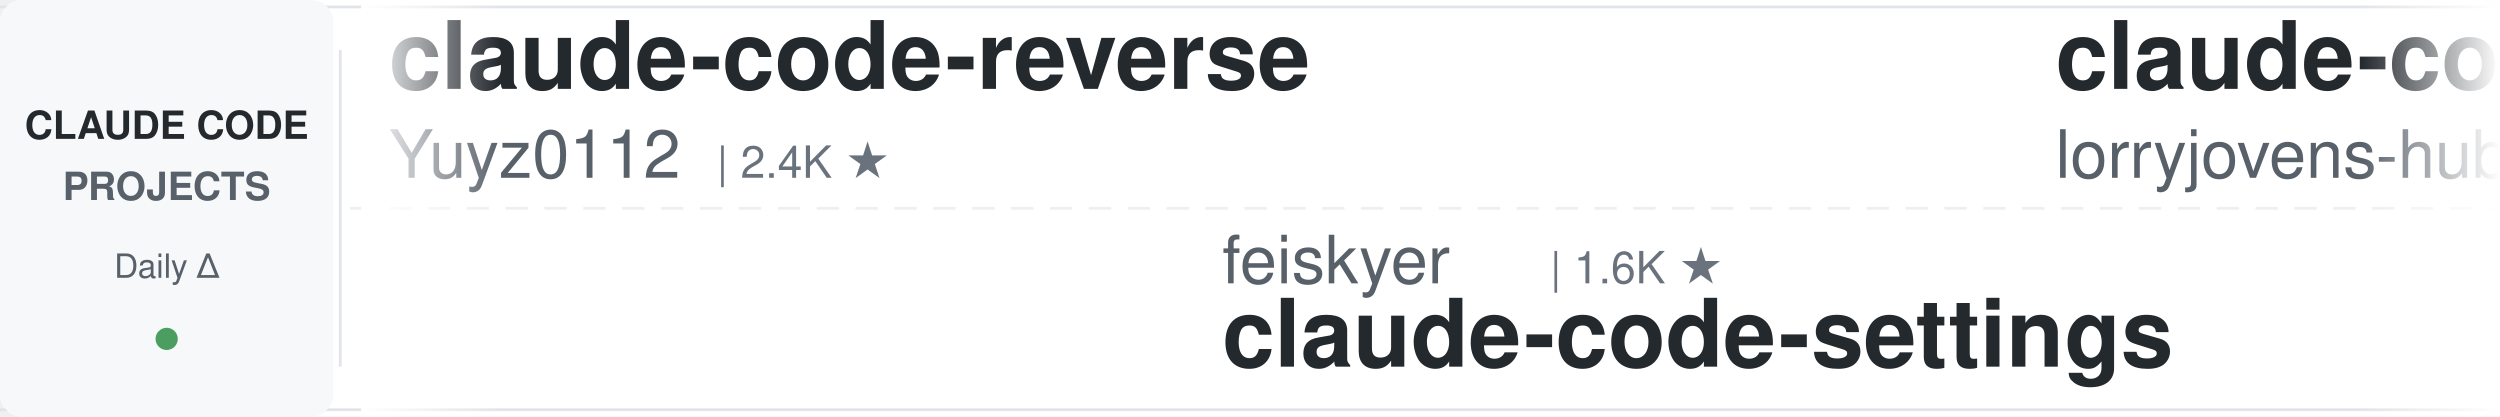
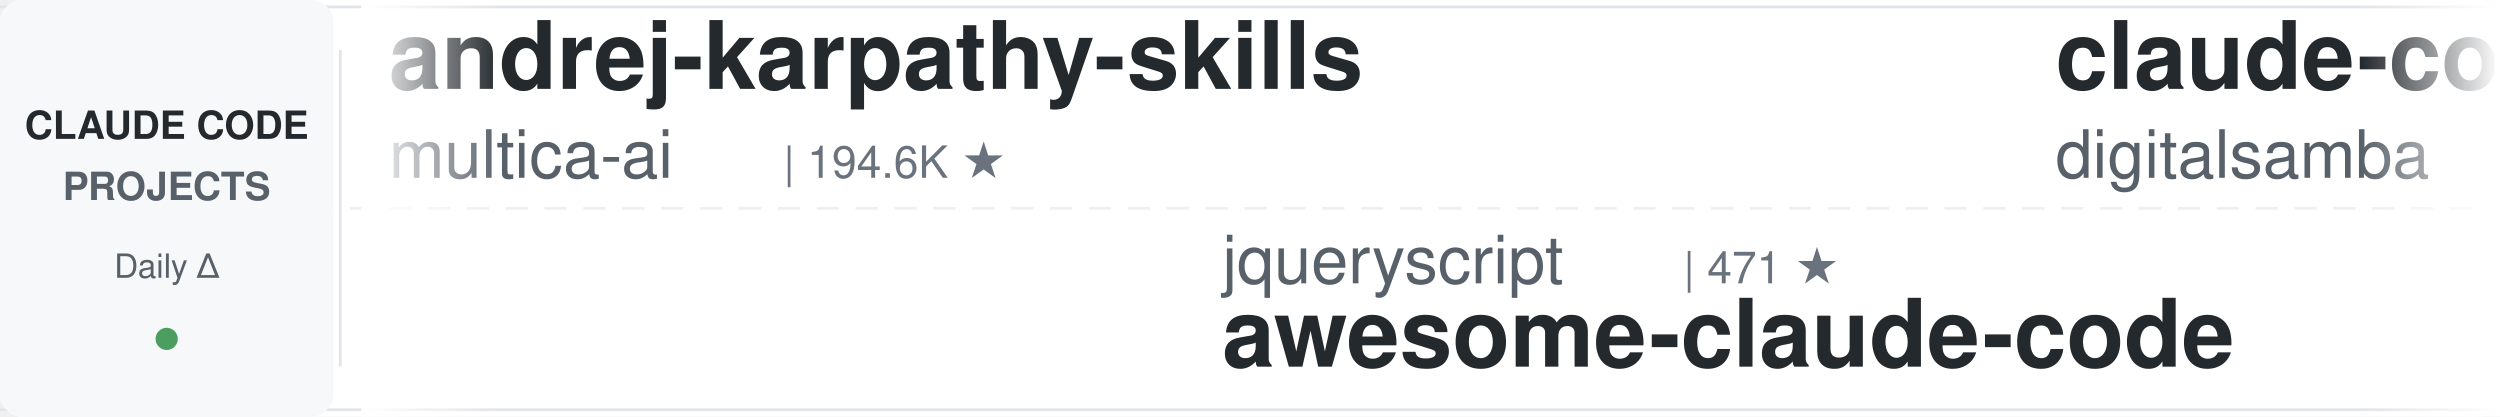
<svg xmlns="http://www.w3.org/2000/svg" width="900" height="150">
  <defs>
    <linearGradient id="leftFade" x1="0%" y1="0%" x2="100%" y2="0%">
      <stop offset="0%" style="stop-color:#ffffff;stop-opacity:1" />
      <stop offset="100%" style="stop-color:#ffffff;stop-opacity:0" />
    </linearGradient>
    <linearGradient id="rightFade" x1="0%" y1="0%" x2="100%" y2="0%">
      <stop offset="0%" style="stop-color:#ffffff;stop-opacity:0" />
      <stop offset="100%" style="stop-color:#ffffff;stop-opacity:1" />
    </linearGradient>
  </defs>
  <rect width="900" height="150" fill="#ffffff" rx="8" />
  <rect x="0" y="2" width="900" height="1" fill="#e1e4e8" />
  <rect x="0" y="147" width="900" height="1" fill="#e1e4e8" />
  <line x1="0" y1="75" x2="900" y2="75" stroke="#e1e4e8" stroke-width="1" stroke-dasharray="8 6" opacity="0.6" />
  <rect x="0" y="0" width="120" height="150" fill="#f6f8fa" rx="8" />
  <text x="60" y="50" font-family="-apple-system, BlinkMacSystemFont, 'Segoe UI', Helvetica, Arial, sans-serif" font-size="14" font-weight="600" fill="#24292e" text-anchor="middle">CLAUDE CODE</text>
  <text x="60" y="72" font-family="-apple-system, BlinkMacSystemFont, 'Segoe UI', Helvetica, Arial, sans-serif" font-size="14" font-weight="600" fill="#586069" text-anchor="middle">PROJECTS</text>
  <text x="60" y="100" font-family="-apple-system, BlinkMacSystemFont, 'Segoe UI', Helvetica, Arial, sans-serif" font-size="12" font-weight="500" fill="#586069" text-anchor="middle">Daily Δ</text>
  <circle cx="60" cy="122" r="4" fill="#22863a" opacity="0.8" />
  <rect x="122" y="18" width="1" height="114" fill="#e1e4e8" />
  <clipPath id="tickerClip">
    <rect x="130" y="0" width="770" height="150" />
  </clipPath>
  <g clip-path="url(#tickerClip)">
    <g id="tickerItems">
      <animateTransform attributeName="transform" attributeType="XML" type="translate" from="0 0" to="-3000 0" dur="54s" repeatCount="indefinite" />
      <g transform="translate(0, 0)">
-         <text x="140" y="32" font-family="-apple-system, BlinkMacSystemFont, 'Segoe UI', Helvetica, Arial, sans-serif" font-size="34" font-weight="600" fill="#24292e">claude-code-reverse</text>
-         <text x="140" y="64" font-family="-apple-system, BlinkMacSystemFont, 'Segoe UI', Helvetica, Arial, sans-serif" font-size="24" font-weight="400" fill="#586069">Yuyz0112</text>
-         <text x="258" y="64" font-family="-apple-system, BlinkMacSystemFont, 'Segoe UI', Helvetica, Arial, sans-serif" font-size="16" font-weight="500" fill="#6a737d">| 2.4K ★</text>
+         <text x="140" y="32" font-family="-apple-system, BlinkMacSystemFont, 'Segoe UI', Helvetica, Arial, sans-serif" font-size="34" font-weight="600" fill="#24292e">andrej-karpathy-skills</text>
+         <text x="140" y="64" font-family="-apple-system, BlinkMacSystemFont, 'Segoe UI', Helvetica, Arial, sans-serif" font-size="24" font-weight="400" fill="#586069">multica-ai</text>
+         <text x="282" y="64" font-family="-apple-system, BlinkMacSystemFont, 'Segoe UI', Helvetica, Arial, sans-serif" font-size="16" font-weight="500" fill="#6a737d">| 194.6K ★</text>
      </g>
      <g transform="translate(300, 0)">
-         <text x="140" y="102" font-family="-apple-system, BlinkMacSystemFont, 'Segoe UI', Helvetica, Arial, sans-serif" font-size="24" font-weight="400" fill="#586069">feiskyer</text>
-         <text x="258" y="102" font-family="-apple-system, BlinkMacSystemFont, 'Segoe UI', Helvetica, Arial, sans-serif" font-size="16" font-weight="500" fill="#6a737d">| 1.6K ★</text>
-         <text x="140" y="132" font-family="-apple-system, BlinkMacSystemFont, 'Segoe UI', Helvetica, Arial, sans-serif" font-size="34" font-weight="600" fill="#24292e">claude-code-settings</text>
+         <text x="140" y="102" font-family="-apple-system, BlinkMacSystemFont, 'Segoe UI', Helvetica, Arial, sans-serif" font-size="24" font-weight="400" fill="#586069">jqueryscript</text>
+         <text x="306" y="102" font-family="-apple-system, BlinkMacSystemFont, 'Segoe UI', Helvetica, Arial, sans-serif" font-size="16" font-weight="500" fill="#6a737d">| 471 ★</text>
+         <text x="140" y="132" font-family="-apple-system, BlinkMacSystemFont, 'Segoe UI', Helvetica, Arial, sans-serif" font-size="34" font-weight="600" fill="#24292e">awesome-claude-code</text>
      </g>
      <g transform="translate(600, 0)">
-         <text x="140" y="32" font-family="-apple-system, BlinkMacSystemFont, 'Segoe UI', Helvetica, Arial, sans-serif" font-size="34" font-weight="600" fill="#24292e">claude-code-rust</text>
-         <text x="140" y="64" font-family="-apple-system, BlinkMacSystemFont, 'Segoe UI', Helvetica, Arial, sans-serif" font-size="24" font-weight="400" fill="#586069">lorryjovens-hub</text>
-         <text x="342" y="64" font-family="-apple-system, BlinkMacSystemFont, 'Segoe UI', Helvetica, Arial, sans-serif" font-size="16" font-weight="500" fill="#6a737d">| 1.7K ★</text>
+         <text x="140" y="32" font-family="-apple-system, BlinkMacSystemFont, 'Segoe UI', Helvetica, Arial, sans-serif" font-size="34" font-weight="600" fill="#24292e">claude-code-video-toolki...</text>
+         <text x="140" y="64" font-family="-apple-system, BlinkMacSystemFont, 'Segoe UI', Helvetica, Arial, sans-serif" font-size="24" font-weight="400" fill="#586069">digitalsamba</text>
+         <text x="306" y="64" font-family="-apple-system, BlinkMacSystemFont, 'Segoe UI', Helvetica, Arial, sans-serif" font-size="16" font-weight="500" fill="#6a737d">| 1.8K ★</text>
      </g>
      <g transform="translate(900, 0)">
-         <text x="140" y="102" font-family="-apple-system, BlinkMacSystemFont, 'Segoe UI', Helvetica, Arial, sans-serif" font-size="24" font-weight="400" fill="#586069">AprilNEA</text>
-         <text x="258" y="102" font-family="-apple-system, BlinkMacSystemFont, 'Segoe UI', Helvetica, Arial, sans-serif" font-size="16" font-weight="500" fill="#6a737d">| 392 ★</text>
-         <text x="140" y="132" font-family="-apple-system, BlinkMacSystemFont, 'Segoe UI', Helvetica, Arial, sans-serif" font-size="34" font-weight="600" fill="#24292e">claude-code-source</text>
+         <text x="140" y="102" font-family="-apple-system, BlinkMacSystemFont, 'Segoe UI', Helvetica, Arial, sans-serif" font-size="24" font-weight="400" fill="#586069">Windy3f3f3f3f</text>
+         <text x="318" y="102" font-family="-apple-system, BlinkMacSystemFont, 'Segoe UI', Helvetica, Arial, sans-serif" font-size="16" font-weight="500" fill="#6a737d">| 3.2K ★</text>
+         <text x="140" y="132" font-family="-apple-system, BlinkMacSystemFont, 'Segoe UI', Helvetica, Arial, sans-serif" font-size="34" font-weight="600" fill="#24292e">how-claude-code-works</text>
      </g>
      <g transform="translate(1200, 0)">
-         <text x="140" y="32" font-family="-apple-system, BlinkMacSystemFont, 'Segoe UI', Helvetica, Arial, sans-serif" font-size="34" font-weight="600" fill="#24292e">claude-code-hub</text>
-         <text x="140" y="64" font-family="-apple-system, BlinkMacSystemFont, 'Segoe UI', Helvetica, Arial, sans-serif" font-size="24" font-weight="400" fill="#586069">ding113</text>
-         <text x="246" y="64" font-family="-apple-system, BlinkMacSystemFont, 'Segoe UI', Helvetica, Arial, sans-serif" font-size="16" font-weight="500" fill="#6a737d">| 3.3K ★</text>
+         <text x="140" y="32" font-family="-apple-system, BlinkMacSystemFont, 'Segoe UI', Helvetica, Arial, sans-serif" font-size="34" font-weight="600" fill="#24292e">claude-code-source</text>
+         <text x="140" y="64" font-family="-apple-system, BlinkMacSystemFont, 'Segoe UI', Helvetica, Arial, sans-serif" font-size="24" font-weight="400" fill="#586069">AprilNEA</text>
+         <text x="258" y="64" font-family="-apple-system, BlinkMacSystemFont, 'Segoe UI', Helvetica, Arial, sans-serif" font-size="16" font-weight="500" fill="#6a737d">| 392 ★</text>
      </g>
      <g transform="translate(1500, 0)">
-         <text x="140" y="102" font-family="-apple-system, BlinkMacSystemFont, 'Segoe UI', Helvetica, Arial, sans-serif" font-size="24" font-weight="400" fill="#586069">ponponon</text>
-         <text x="258" y="102" font-family="-apple-system, BlinkMacSystemFont, 'Segoe UI', Helvetica, Arial, sans-serif" font-size="16" font-weight="500" fill="#6a737d">| 2.3K ★</text>
-         <text x="140" y="132" font-family="-apple-system, BlinkMacSystemFont, 'Segoe UI', Helvetica, Arial, sans-serif" font-size="34" font-weight="600" fill="#24292e">claude_code_src</text>
+         <text x="140" y="102" font-family="-apple-system, BlinkMacSystemFont, 'Segoe UI', Helvetica, Arial, sans-serif" font-size="24" font-weight="400" fill="#586069">Donchitos</text>
+         <text x="270" y="102" font-family="-apple-system, BlinkMacSystemFont, 'Segoe UI', Helvetica, Arial, sans-serif" font-size="16" font-weight="500" fill="#6a737d">| 23.2K ★</text>
+         <text x="140" y="132" font-family="-apple-system, BlinkMacSystemFont, 'Segoe UI', Helvetica, Arial, sans-serif" font-size="34" font-weight="600" fill="#24292e">Claude-Code-Game-Studios</text>
      </g>
      <g transform="translate(1800, 0)">
-         <text x="140" y="32" font-family="-apple-system, BlinkMacSystemFont, 'Segoe UI', Helvetica, Arial, sans-serif" font-size="34" font-weight="600" fill="#24292e">ECC</text>
-         <text x="140" y="64" font-family="-apple-system, BlinkMacSystemFont, 'Segoe UI', Helvetica, Arial, sans-serif" font-size="24" font-weight="400" fill="#586069">affaan-m</text>
-         <text x="258" y="64" font-family="-apple-system, BlinkMacSystemFont, 'Segoe UI', Helvetica, Arial, sans-serif" font-size="16" font-weight="500" fill="#6a737d">| 231.3K ★</text>
+         <text x="140" y="32" font-family="-apple-system, BlinkMacSystemFont, 'Segoe UI', Helvetica, Arial, sans-serif" font-size="34" font-weight="600" fill="#24292e">claude-code-settings</text>
+         <text x="140" y="64" font-family="-apple-system, BlinkMacSystemFont, 'Segoe UI', Helvetica, Arial, sans-serif" font-size="24" font-weight="400" fill="#586069">feiskyer</text>
+         <text x="258" y="64" font-family="-apple-system, BlinkMacSystemFont, 'Segoe UI', Helvetica, Arial, sans-serif" font-size="16" font-weight="500" fill="#6a737d">| 1.6K ★</text>
      </g>
      <g transform="translate(2100, 0)">
-         <text x="140" y="102" font-family="-apple-system, BlinkMacSystemFont, 'Segoe UI', Helvetica, Arial, sans-serif" font-size="24" font-weight="400" fill="#586069">FlorianBruniaux</text>
-         <text x="342" y="102" font-family="-apple-system, BlinkMacSystemFont, 'Segoe UI', Helvetica, Arial, sans-serif" font-size="16" font-weight="500" fill="#6a737d">| 5.5K ★</text>
-         <text x="140" y="132" font-family="-apple-system, BlinkMacSystemFont, 'Segoe UI', Helvetica, Arial, sans-serif" font-size="34" font-weight="600" fill="#24292e">claude-code-ultimate-gui...</text>
+         <text x="140" y="102" font-family="-apple-system, BlinkMacSystemFont, 'Segoe UI', Helvetica, Arial, sans-serif" font-size="24" font-weight="400" fill="#586069">frankbria</text>
+         <text x="270" y="102" font-family="-apple-system, BlinkMacSystemFont, 'Segoe UI', Helvetica, Arial, sans-serif" font-size="16" font-weight="500" fill="#6a737d">| 9.6K ★</text>
+         <text x="140" y="132" font-family="-apple-system, BlinkMacSystemFont, 'Segoe UI', Helvetica, Arial, sans-serif" font-size="34" font-weight="600" fill="#24292e">ralph-claude-code</text>
      </g>
      <g transform="translate(2400, 0)">
-         <text x="140" y="32" font-family="-apple-system, BlinkMacSystemFont, 'Segoe UI', Helvetica, Arial, sans-serif" font-size="34" font-weight="600" fill="#24292e">claude-code-harness</text>
-         <text x="140" y="64" font-family="-apple-system, BlinkMacSystemFont, 'Segoe UI', Helvetica, Arial, sans-serif" font-size="24" font-weight="400" fill="#586069">Chachamaru127</text>
-         <text x="318" y="64" font-family="-apple-system, BlinkMacSystemFont, 'Segoe UI', Helvetica, Arial, sans-serif" font-size="16" font-weight="500" fill="#6a737d">| 3.0K ★</text>
+         <text x="140" y="32" font-family="-apple-system, BlinkMacSystemFont, 'Segoe UI', Helvetica, Arial, sans-serif" font-size="34" font-weight="600" fill="#24292e">claude-code-showcase</text>
+         <text x="140" y="64" font-family="-apple-system, BlinkMacSystemFont, 'Segoe UI', Helvetica, Arial, sans-serif" font-size="24" font-weight="400" fill="#586069">ChrisWiles</text>
+         <text x="282" y="64" font-family="-apple-system, BlinkMacSystemFont, 'Segoe UI', Helvetica, Arial, sans-serif" font-size="16" font-weight="500" fill="#6a737d">| 6.0K ★</text>
      </g>
      <g transform="translate(2700, 0)">
-         <text x="140" y="102" font-family="-apple-system, BlinkMacSystemFont, 'Segoe UI', Helvetica, Arial, sans-serif" font-size="24" font-weight="400" fill="#586069">diet103</text>
-         <text x="246" y="102" font-family="-apple-system, BlinkMacSystemFont, 'Segoe UI', Helvetica, Arial, sans-serif" font-size="16" font-weight="500" fill="#6a737d">| 9.9K ★</text>
-         <text x="140" y="132" font-family="-apple-system, BlinkMacSystemFont, 'Segoe UI', Helvetica, Arial, sans-serif" font-size="34" font-weight="600" fill="#24292e">claude-code-infrastructu...</text>
+         <text x="140" y="102" font-family="-apple-system, BlinkMacSystemFont, 'Segoe UI', Helvetica, Arial, sans-serif" font-size="24" font-weight="400" fill="#586069">RichardAtCT</text>
+         <text x="294" y="102" font-family="-apple-system, BlinkMacSystemFont, 'Segoe UI', Helvetica, Arial, sans-serif" font-size="16" font-weight="500" fill="#6a737d">| 2.7K ★</text>
+         <text x="140" y="132" font-family="-apple-system, BlinkMacSystemFont, 'Segoe UI', Helvetica, Arial, sans-serif" font-size="34" font-weight="600" fill="#24292e">claude-code-telegram</text>
      </g>
      <g transform="translate(3000, 0)">
-         <text x="140" y="32" font-family="-apple-system, BlinkMacSystemFont, 'Segoe UI', Helvetica, Arial, sans-serif" font-size="34" font-weight="600" fill="#24292e">claude-code-reverse</text>
-         <text x="140" y="64" font-family="-apple-system, BlinkMacSystemFont, 'Segoe UI', Helvetica, Arial, sans-serif" font-size="24" font-weight="400" fill="#586069">Yuyz0112</text>
-         <text x="258" y="64" font-family="-apple-system, BlinkMacSystemFont, 'Segoe UI', Helvetica, Arial, sans-serif" font-size="16" font-weight="500" fill="#6a737d">| 2.4K ★</text>
+         <text x="140" y="32" font-family="-apple-system, BlinkMacSystemFont, 'Segoe UI', Helvetica, Arial, sans-serif" font-size="34" font-weight="600" fill="#24292e">andrej-karpathy-skills</text>
+         <text x="140" y="64" font-family="-apple-system, BlinkMacSystemFont, 'Segoe UI', Helvetica, Arial, sans-serif" font-size="24" font-weight="400" fill="#586069">multica-ai</text>
+         <text x="282" y="64" font-family="-apple-system, BlinkMacSystemFont, 'Segoe UI', Helvetica, Arial, sans-serif" font-size="16" font-weight="500" fill="#6a737d">| 194.6K ★</text>
      </g>
      <g transform="translate(3300, 0)">
-         <text x="140" y="102" font-family="-apple-system, BlinkMacSystemFont, 'Segoe UI', Helvetica, Arial, sans-serif" font-size="24" font-weight="400" fill="#586069">feiskyer</text>
-         <text x="258" y="102" font-family="-apple-system, BlinkMacSystemFont, 'Segoe UI', Helvetica, Arial, sans-serif" font-size="16" font-weight="500" fill="#6a737d">| 1.6K ★</text>
-         <text x="140" y="132" font-family="-apple-system, BlinkMacSystemFont, 'Segoe UI', Helvetica, Arial, sans-serif" font-size="34" font-weight="600" fill="#24292e">claude-code-settings</text>
+         <text x="140" y="102" font-family="-apple-system, BlinkMacSystemFont, 'Segoe UI', Helvetica, Arial, sans-serif" font-size="24" font-weight="400" fill="#586069">jqueryscript</text>
+         <text x="306" y="102" font-family="-apple-system, BlinkMacSystemFont, 'Segoe UI', Helvetica, Arial, sans-serif" font-size="16" font-weight="500" fill="#6a737d">| 471 ★</text>
+         <text x="140" y="132" font-family="-apple-system, BlinkMacSystemFont, 'Segoe UI', Helvetica, Arial, sans-serif" font-size="34" font-weight="600" fill="#24292e">awesome-claude-code</text>
      </g>
      <g transform="translate(3600, 0)">
-         <text x="140" y="32" font-family="-apple-system, BlinkMacSystemFont, 'Segoe UI', Helvetica, Arial, sans-serif" font-size="34" font-weight="600" fill="#24292e">claude-code-rust</text>
-         <text x="140" y="64" font-family="-apple-system, BlinkMacSystemFont, 'Segoe UI', Helvetica, Arial, sans-serif" font-size="24" font-weight="400" fill="#586069">lorryjovens-hub</text>
-         <text x="342" y="64" font-family="-apple-system, BlinkMacSystemFont, 'Segoe UI', Helvetica, Arial, sans-serif" font-size="16" font-weight="500" fill="#6a737d">| 1.7K ★</text>
+         <text x="140" y="32" font-family="-apple-system, BlinkMacSystemFont, 'Segoe UI', Helvetica, Arial, sans-serif" font-size="34" font-weight="600" fill="#24292e">claude-code-video-toolki...</text>
+         <text x="140" y="64" font-family="-apple-system, BlinkMacSystemFont, 'Segoe UI', Helvetica, Arial, sans-serif" font-size="24" font-weight="400" fill="#586069">digitalsamba</text>
+         <text x="306" y="64" font-family="-apple-system, BlinkMacSystemFont, 'Segoe UI', Helvetica, Arial, sans-serif" font-size="16" font-weight="500" fill="#6a737d">| 1.8K ★</text>
      </g>
      <g transform="translate(3900, 0)">
-         <text x="140" y="102" font-family="-apple-system, BlinkMacSystemFont, 'Segoe UI', Helvetica, Arial, sans-serif" font-size="24" font-weight="400" fill="#586069">AprilNEA</text>
-         <text x="258" y="102" font-family="-apple-system, BlinkMacSystemFont, 'Segoe UI', Helvetica, Arial, sans-serif" font-size="16" font-weight="500" fill="#6a737d">| 392 ★</text>
-         <text x="140" y="132" font-family="-apple-system, BlinkMacSystemFont, 'Segoe UI', Helvetica, Arial, sans-serif" font-size="34" font-weight="600" fill="#24292e">claude-code-source</text>
+         <text x="140" y="102" font-family="-apple-system, BlinkMacSystemFont, 'Segoe UI', Helvetica, Arial, sans-serif" font-size="24" font-weight="400" fill="#586069">Windy3f3f3f3f</text>
+         <text x="318" y="102" font-family="-apple-system, BlinkMacSystemFont, 'Segoe UI', Helvetica, Arial, sans-serif" font-size="16" font-weight="500" fill="#6a737d">| 3.2K ★</text>
+         <text x="140" y="132" font-family="-apple-system, BlinkMacSystemFont, 'Segoe UI', Helvetica, Arial, sans-serif" font-size="34" font-weight="600" fill="#24292e">how-claude-code-works</text>
      </g>
    </g>
  </g>
  <rect x="130" y="0" width="50" height="150" fill="url(#leftFade)" />
  <rect x="850" y="0" width="50" height="150" fill="url(#rightFade)" />
</svg>
